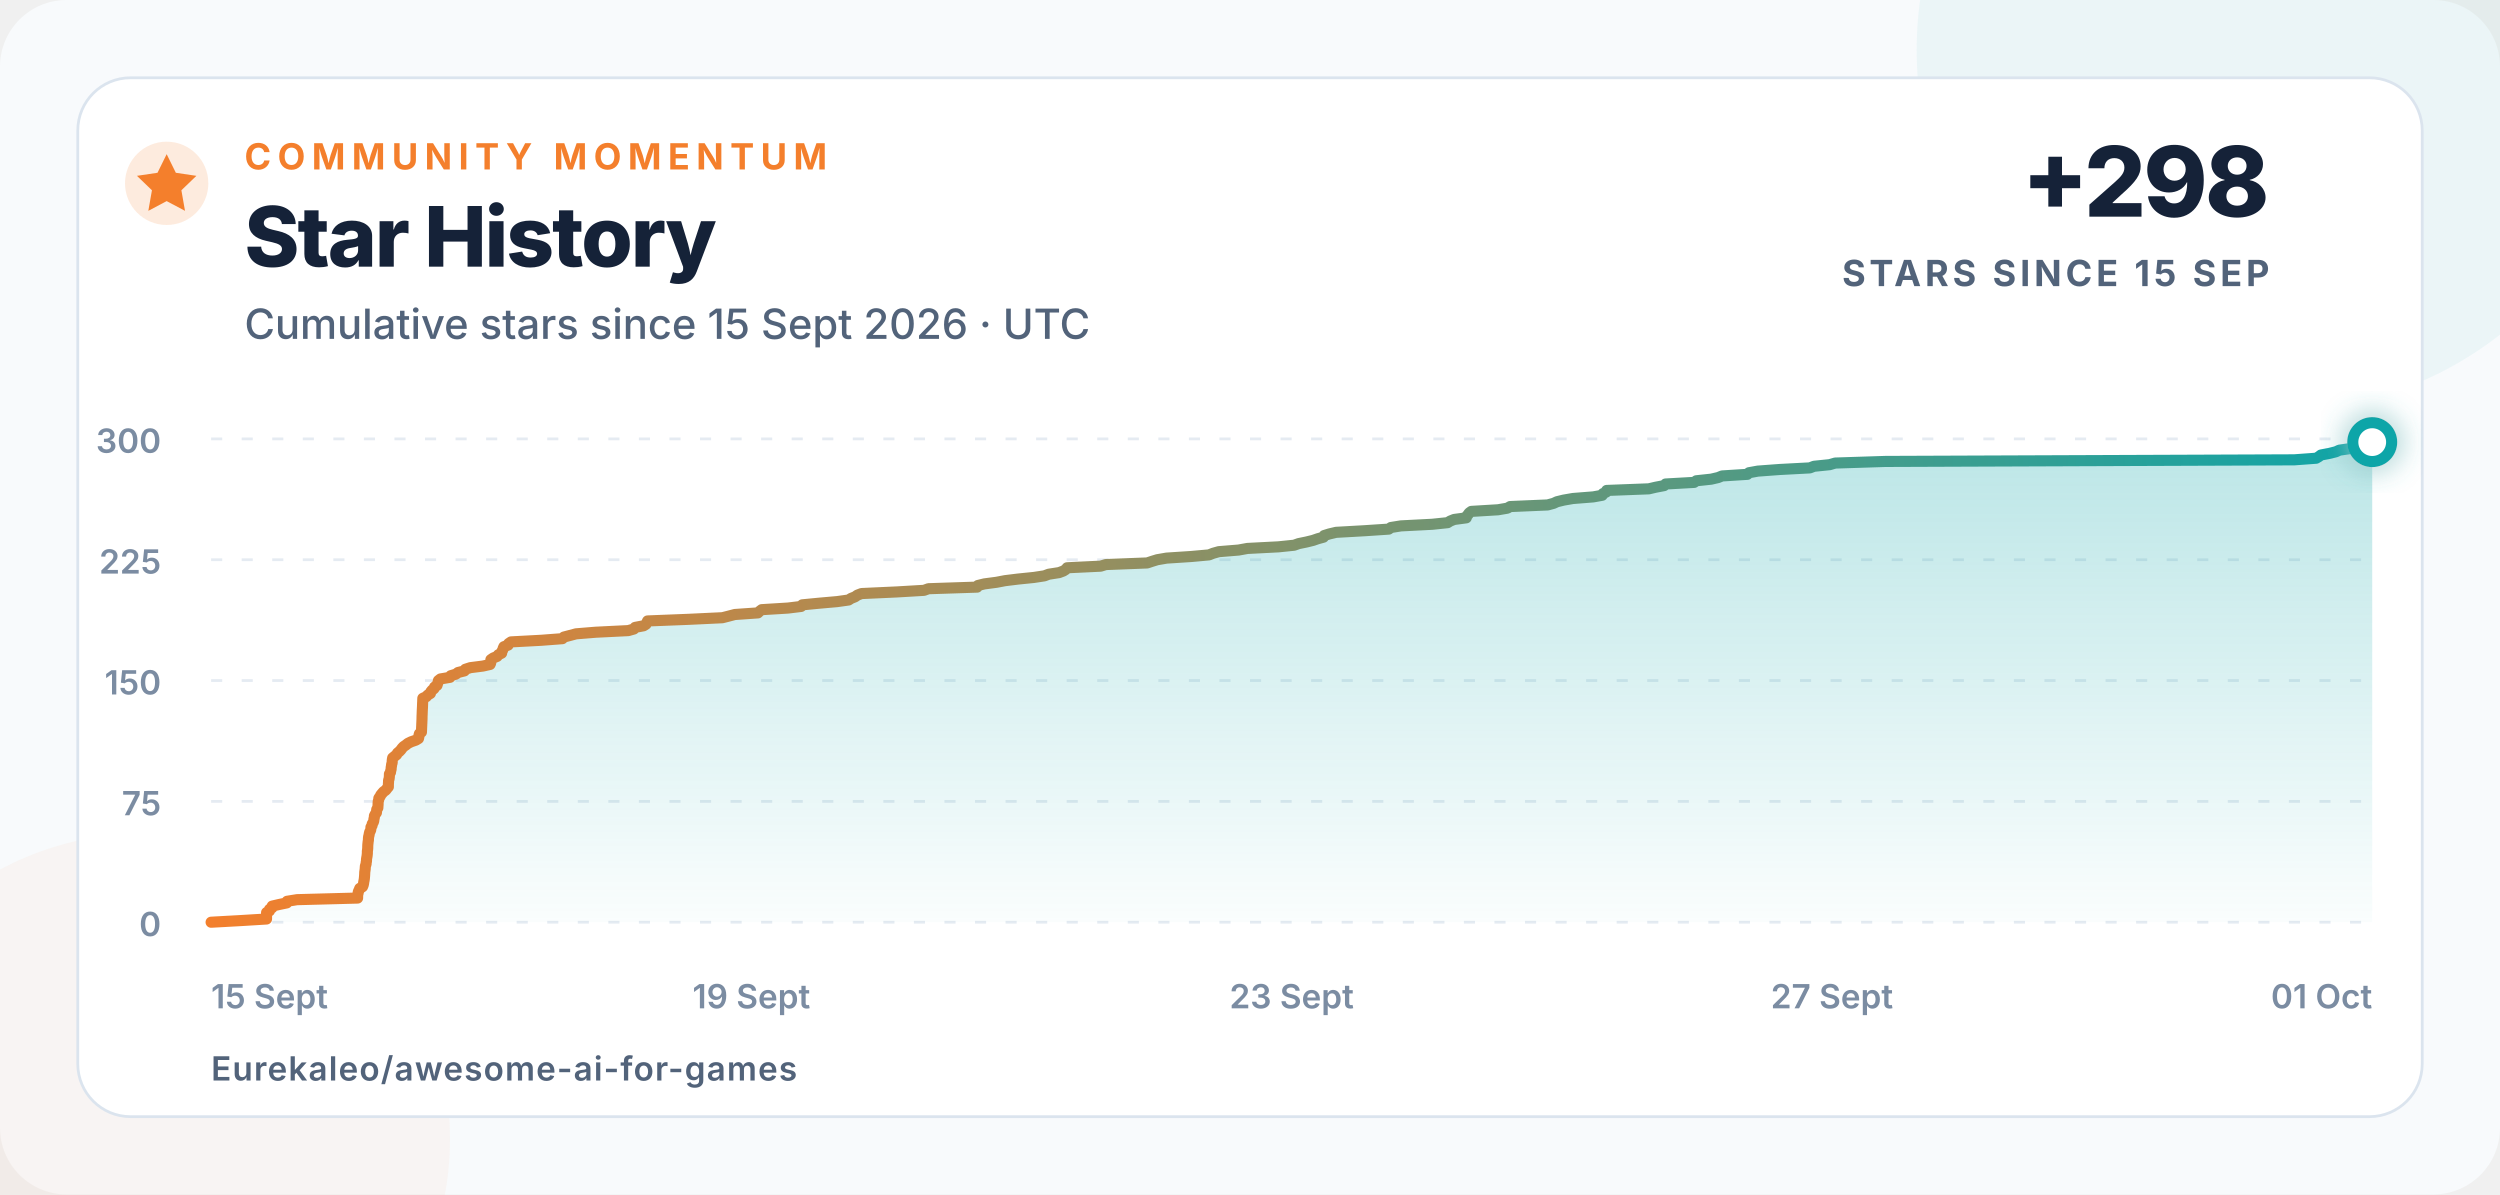
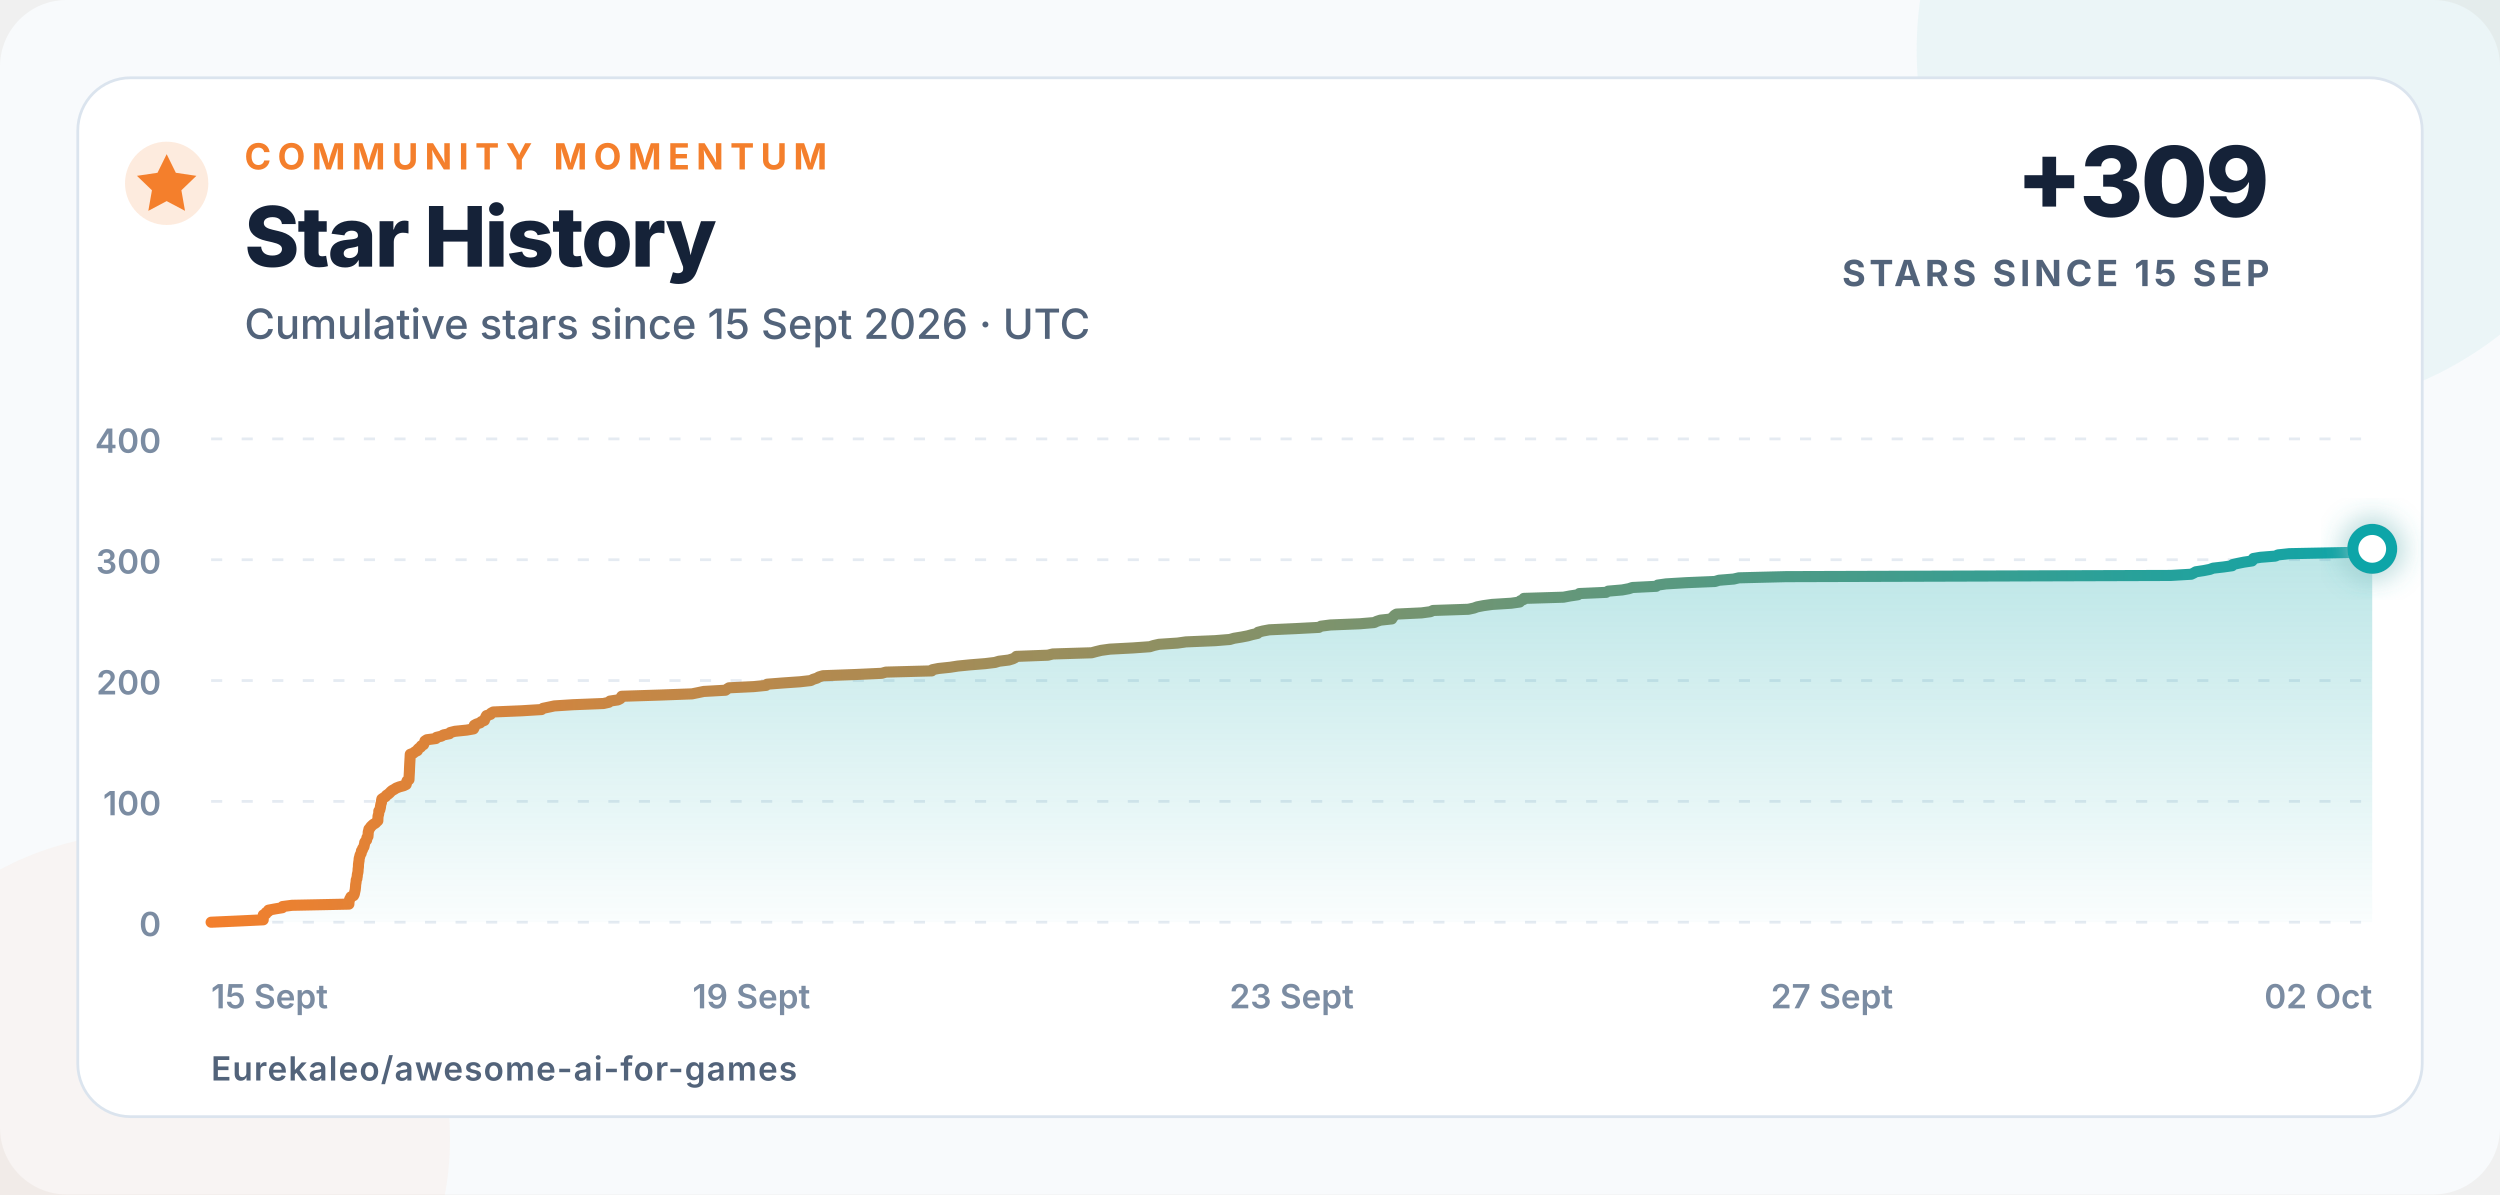
<svg xmlns="http://www.w3.org/2000/svg" width="900" height="430" viewBox="0 0 900 430" role="img" aria-labelledby="title description">
  <defs>
    <linearGradient id="line" x1="0" x2="1">
      <stop offset="0" stop-color="#f47f2c" />
      <stop offset="1" stop-color="#0ea5a8" />
    </linearGradient>
    <linearGradient id="area" x1="0" y1="0" x2="0" y2="1">
      <stop offset="0" stop-color="#0ea5a8" stop-opacity=".28" />
      <stop offset="1" stop-color="#0ea5a8" stop-opacity=".02" />
    </linearGradient>
    <filter id="glow" x="-80%" y="-80%" width="260%" height="260%">
      <feGaussianBlur stdDeviation="5" result="blur" />
      <feMerge>
        <feMergeNode in="blur" />
        <feMergeNode in="SourceGraphic" />
      </feMerge>
    </filter>
  </defs>
  <style>
    text{font-family:Inter,-apple-system,BlinkMacSystemFont,"Segoe UI",Arial,sans-serif;fill:#152238}
    .eyebrow{font-size:13px;font-weight:750;letter-spacing:2.3px;fill:#f47f2c}
    .title{font-size:30px;font-weight:760;letter-spacing:-.7px}
    .subtitle{font-size:15px;font-weight:500;fill:#52637a}
    .metric{font-size:35px;font-weight:780;letter-spacing:-1px}
    .metric-label{font-size:13px;font-weight:700;letter-spacing:1.4px;fill:#52637a}
    .axis{font-size:12px;font-weight:560;fill:#7b8ca2}
    .footer{font-size:12px;font-weight:620;letter-spacing:.4px;fill:#52637a}
  </style>
  <rect width="900" height="430" rx="24" fill="#f8fafc" />
  <circle cx="820" cy="18" r="130" fill="#0ea5a8" opacity=".055" />
  <circle cx="52" cy="410" r="110" fill="#f47f2c" opacity=".045" />
  <rect x="28" y="28" width="844" height="374" rx="19" fill="#ffffff" stroke="#dbe4ee" />
  <circle cx="60" cy="66" r="15" fill="#f47f2c" opacity=".16" />
  <path d="M60 55.5l3.3 6.7 7.4 1.1-5.4 5.2 1.3 7.4-6.6-3.5-6.6 3.5 1.3-7.4-5.4-5.2 7.4-1.1z" fill="#f47f2c" />
  <text x="88" y="61" class="eyebrow">COMMUNITY MOMENTUM</text>
  <text x="88" y="96" class="title">Star History</text>
  <text x="88" y="122" class="subtitle">Cumulative stars since 15 Sept 2026 · UTC</text>
-   <text x="817" y="78" text-anchor="end" class="metric">+298</text>
+   <text x="817" y="78" text-anchor="end" class="metric">+309</text>
  <text x="817" y="103" text-anchor="end" class="metric-label">STARS SINCE 15 SEP</text>
  <line x1="76" y1="332" x2="854" y2="332" stroke="#e5ebf2" stroke-width="1" stroke-dasharray="4 7" />
  <text x="58" y="337" text-anchor="end" class="axis">0</text>
  <line x1="76" y1="288.5" x2="854" y2="288.5" stroke="#e5ebf2" stroke-width="1" stroke-dasharray="4 7" />
-   <text x="58" y="293.5" text-anchor="end" class="axis">75</text>
+   <text x="58" y="293.5" text-anchor="end" class="axis">100</text>
  <line x1="76" y1="245" x2="854" y2="245" stroke="#e5ebf2" stroke-width="1" stroke-dasharray="4 7" />
-   <text x="58" y="250" text-anchor="end" class="axis">150</text>
+   <text x="58" y="250" text-anchor="end" class="axis">200</text>
  <line x1="76" y1="201.5" x2="854" y2="201.5" stroke="#e5ebf2" stroke-width="1" stroke-dasharray="4 7" />
-   <text x="58" y="206.5" text-anchor="end" class="axis">225</text>
+   <text x="58" y="206.5" text-anchor="end" class="axis">300</text>
  <line x1="76" y1="158" x2="854" y2="158" stroke="#e5ebf2" stroke-width="1" stroke-dasharray="4 7" />
-   <text x="58" y="163" text-anchor="end" class="axis">300</text>
+   <text x="58" y="163" text-anchor="end" class="axis">400</text>
  <text x="76" y="363" text-anchor="start" class="axis">15 Sept</text>
  <text x="270.5" y="363" text-anchor="middle" class="axis">19 Sept</text>
  <text x="465" y="363" text-anchor="middle" class="axis">23 Sept</text>
  <text x="659.5" y="363" text-anchor="middle" class="axis">27 Sept</text>
-   <text x="854" y="363" text-anchor="end" class="axis">01 Oct</text>
-   <path d="M 76.00 332.00 L 86.46 331.42 L 95.95 330.84 L 95.95 330.26 L 95.96 329.68 L 95.96 329.10 L 95.97 328.52 L 97.00 327.94 L 97.03 327.36 L 97.96 326.78 L 97.98 326.20 L 100.47 325.62 L 103.26 325.04 L 103.35 324.46 L 106.95 323.88 L 128.73 323.30 L 128.74 322.72 L 128.76 322.14 L 128.91 321.56 L 129.01 320.98 L 129.29 320.40 L 129.51 319.82 L 130.50 319.24 L 130.74 318.66 L 130.88 318.08 L 130.95 317.50 L 131.07 316.92 L 131.16 316.34 L 131.21 315.76 L 131.26 315.18 L 131.29 314.60 L 131.31 314.02 L 131.39 313.44 L 131.47 312.86 L 131.50 312.28 L 131.55 311.70 L 131.79 311.12 L 131.82 310.54 L 131.94 309.96 L 131.94 309.38 L 132.03 308.80 L 132.14 308.22 L 132.21 307.64 L 132.25 307.06 L 132.25 306.48 L 132.33 305.90 L 132.38 305.32 L 132.39 304.74 L 132.41 304.16 L 132.47 303.58 L 132.53 303.00 L 132.63 302.42 L 132.64 301.84 L 132.70 301.26 L 132.85 300.68 L 132.95 300.10 L 133.09 299.52 L 133.42 298.94 L 133.52 298.36 L 133.54 297.78 L 133.94 297.20 L 133.99 296.62 L 134.38 296.04 L 134.56 295.46 L 134.61 294.88 L 134.76 294.30 L 134.79 293.72 L 135.09 293.14 L 135.51 292.56 L 135.57 291.98 L 135.63 291.40 L 136.03 290.82 L 136.06 290.24 L 136.11 289.66 L 136.12 289.08 L 136.16 288.50 L 136.34 287.92 L 136.39 287.34 L 136.82 286.76 L 137.09 286.18 L 137.57 285.60 L 138.07 285.02 L 138.88 284.44 L 139.31 283.86 L 139.81 283.28 L 139.81 282.70 L 139.83 282.12 L 139.87 281.54 L 139.88 280.96 L 140.07 280.38 L 140.15 279.80 L 140.18 279.22 L 140.19 278.64 L 140.57 278.06 L 140.65 277.48 L 140.81 276.90 L 140.82 276.32 L 140.93 275.74 L 140.99 275.16 L 141.19 274.58 L 141.19 274.00 L 141.25 273.42 L 141.36 272.84 L 142.07 272.26 L 142.78 271.68 L 143.09 271.10 L 143.78 270.52 L 144.33 269.94 L 144.74 269.36 L 145.28 268.78 L 146.13 268.20 L 146.84 267.62 L 148.02 267.04 L 149.69 266.46 L 150.65 265.88 L 150.78 265.30 L 150.83 264.72 L 150.99 264.14 L 151.72 263.56 L 151.74 262.98 L 151.77 262.40 L 151.79 261.82 L 151.82 261.24 L 151.84 260.66 L 151.87 260.08 L 151.89 259.50 L 151.92 258.92 L 151.93 258.34 L 151.94 257.76 L 151.97 257.18 L 151.99 256.60 L 152.01 256.02 L 152.04 255.44 L 152.07 254.86 L 152.10 254.28 L 152.12 253.70 L 152.14 253.12 L 152.17 252.54 L 152.19 251.96 L 152.22 251.38 L 153.48 250.80 L 153.97 250.22 L 154.95 249.64 L 155.08 249.06 L 155.54 248.48 L 156.24 247.90 L 156.44 247.32 L 157.32 246.74 L 157.50 246.16 L 157.71 245.58 L 157.83 245.00 L 158.57 244.42 L 162.01 243.84 L 162.26 243.26 L 164.16 242.68 L 164.89 242.10 L 167.20 241.52 L 167.52 240.94 L 169.31 240.36 L 173.85 239.78 L 176.43 239.20 L 176.68 238.62 L 176.71 238.04 L 176.72 237.46 L 177.57 236.88 L 178.97 236.30 L 179.41 235.72 L 180.59 235.14 L 180.64 234.56 L 181.00 233.98 L 181.14 233.40 L 181.40 232.82 L 182.93 232.24 L 183.12 231.66 L 183.98 231.08 L 194.87 230.50 L 202.46 229.92 L 202.99 229.34 L 205.20 228.76 L 207.37 228.18 L 214.46 227.60 L 226.16 227.02 L 228.21 226.44 L 228.63 225.86 L 231.69 225.28 L 232.59 224.70 L 232.86 224.12 L 233.13 223.54 L 247.87 222.96 L 260.06 222.38 L 262.34 221.80 L 264.54 221.22 L 272.85 220.64 L 273.45 220.06 L 274.21 219.48 L 283.68 218.90 L 288.40 218.32 L 288.83 217.74 L 294.80 217.16 L 301.36 216.58 L 305.49 216.00 L 306.39 215.42 L 307.84 214.84 L 308.63 214.26 L 310.15 213.68 L 322.79 213.10 L 332.65 212.52 L 334.24 211.94 L 351.78 211.36 L 352.03 210.78 L 354.38 210.20 L 358.78 209.62 L 361.80 209.04 L 366.52 208.46 L 372.20 207.88 L 376.00 207.30 L 377.54 206.72 L 381.27 206.14 L 382.81 205.56 L 383.72 204.98 L 384.16 204.40 L 396.23 203.82 L 398.11 203.24 L 413.00 202.66 L 414.73 202.08 L 416.61 201.50 L 419.97 200.92 L 428.84 200.34 L 435.24 199.76 L 436.72 199.18 L 438.77 198.60 L 445.87 198.02 L 449.07 197.44 L 460.27 196.86 L 465.88 196.28 L 467.51 195.70 L 470.33 195.12 L 472.69 194.54 L 474.37 193.96 L 476.45 193.38 L 476.69 192.80 L 478.54 192.22 L 481.00 191.64 L 491.26 191.06 L 499.95 190.48 L 500.73 189.90 L 504.33 189.32 L 515.60 188.74 L 521.15 188.16 L 522.07 187.58 L 523.51 187.00 L 527.86 186.42 L 527.97 185.84 L 528.50 185.26 L 528.88 184.68 L 529.68 184.10 L 539.28 183.52 L 542.66 182.94 L 543.64 182.36 L 557.15 181.78 L 559.29 181.20 L 560.53 180.62 L 562.92 180.04 L 566.25 179.46 L 573.57 178.88 L 576.80 178.30 L 577.04 177.72 L 578.25 177.14 L 578.40 176.56 L 593.57 175.98 L 596.04 175.40 L 599.09 174.82 L 599.61 174.24 L 609.90 173.66 L 610.66 173.08 L 616.03 172.50 L 618.53 171.92 L 619.96 171.34 L 629.06 170.76 L 629.63 170.18 L 632.83 169.60 L 640.62 169.02 L 651.54 168.44 L 653.06 167.86 L 658.69 167.28 L 660.68 166.70 L 678.69 166.12 L 825.94 165.54 L 833.81 164.96 L 834.79 164.38 L 835.54 163.80 L 838.60 163.22 L 840.92 162.64 L 842.17 162.06 L 846.15 161.48 L 849.46 160.90 L 849.69 160.32 L 851.73 159.74 L 854.00 159.16 L 854.00 332 L 76 332 Z" fill="url(#area)" />
-   <path d="M 76.00 332.00 L 86.46 331.42 L 95.95 330.84 L 95.95 330.26 L 95.96 329.68 L 95.96 329.10 L 95.97 328.52 L 97.00 327.94 L 97.03 327.36 L 97.96 326.78 L 97.98 326.20 L 100.47 325.62 L 103.26 325.04 L 103.35 324.46 L 106.95 323.88 L 128.73 323.30 L 128.74 322.72 L 128.76 322.14 L 128.91 321.56 L 129.01 320.98 L 129.29 320.40 L 129.51 319.82 L 130.50 319.24 L 130.74 318.66 L 130.88 318.08 L 130.95 317.50 L 131.07 316.92 L 131.16 316.34 L 131.21 315.76 L 131.26 315.18 L 131.29 314.60 L 131.31 314.02 L 131.39 313.44 L 131.47 312.86 L 131.50 312.28 L 131.55 311.70 L 131.79 311.12 L 131.82 310.54 L 131.94 309.96 L 131.94 309.38 L 132.03 308.80 L 132.14 308.22 L 132.21 307.64 L 132.25 307.06 L 132.25 306.48 L 132.33 305.90 L 132.38 305.32 L 132.39 304.74 L 132.41 304.16 L 132.47 303.58 L 132.53 303.00 L 132.63 302.42 L 132.64 301.84 L 132.70 301.26 L 132.85 300.68 L 132.95 300.10 L 133.09 299.52 L 133.42 298.94 L 133.52 298.36 L 133.54 297.78 L 133.94 297.20 L 133.99 296.62 L 134.38 296.04 L 134.56 295.46 L 134.61 294.88 L 134.76 294.30 L 134.79 293.72 L 135.09 293.14 L 135.51 292.56 L 135.57 291.98 L 135.63 291.40 L 136.03 290.82 L 136.06 290.24 L 136.11 289.66 L 136.12 289.08 L 136.16 288.50 L 136.34 287.92 L 136.39 287.34 L 136.82 286.76 L 137.09 286.18 L 137.57 285.60 L 138.07 285.02 L 138.88 284.44 L 139.31 283.86 L 139.81 283.28 L 139.81 282.70 L 139.83 282.12 L 139.87 281.54 L 139.88 280.96 L 140.07 280.38 L 140.15 279.80 L 140.18 279.22 L 140.19 278.64 L 140.57 278.06 L 140.65 277.48 L 140.81 276.90 L 140.82 276.32 L 140.93 275.74 L 140.99 275.16 L 141.19 274.58 L 141.19 274.00 L 141.25 273.42 L 141.36 272.84 L 142.07 272.26 L 142.78 271.68 L 143.09 271.10 L 143.78 270.52 L 144.33 269.94 L 144.74 269.36 L 145.28 268.78 L 146.13 268.20 L 146.84 267.62 L 148.02 267.04 L 149.69 266.46 L 150.65 265.88 L 150.78 265.30 L 150.83 264.72 L 150.99 264.14 L 151.72 263.56 L 151.74 262.98 L 151.77 262.40 L 151.79 261.82 L 151.82 261.24 L 151.84 260.66 L 151.87 260.08 L 151.89 259.50 L 151.92 258.92 L 151.93 258.34 L 151.94 257.76 L 151.97 257.18 L 151.99 256.60 L 152.01 256.02 L 152.04 255.44 L 152.07 254.86 L 152.10 254.28 L 152.12 253.70 L 152.14 253.12 L 152.17 252.54 L 152.19 251.96 L 152.22 251.38 L 153.48 250.80 L 153.97 250.22 L 154.95 249.64 L 155.08 249.06 L 155.54 248.48 L 156.24 247.90 L 156.44 247.32 L 157.32 246.74 L 157.50 246.16 L 157.71 245.58 L 157.83 245.00 L 158.57 244.42 L 162.01 243.84 L 162.26 243.26 L 164.16 242.68 L 164.89 242.10 L 167.20 241.52 L 167.52 240.94 L 169.31 240.36 L 173.85 239.78 L 176.43 239.20 L 176.68 238.62 L 176.71 238.04 L 176.72 237.46 L 177.57 236.88 L 178.97 236.30 L 179.41 235.72 L 180.59 235.14 L 180.64 234.56 L 181.00 233.98 L 181.14 233.40 L 181.40 232.82 L 182.93 232.24 L 183.12 231.66 L 183.98 231.08 L 194.87 230.50 L 202.46 229.92 L 202.99 229.34 L 205.20 228.76 L 207.37 228.18 L 214.46 227.60 L 226.16 227.02 L 228.21 226.44 L 228.63 225.86 L 231.69 225.28 L 232.59 224.70 L 232.86 224.12 L 233.13 223.54 L 247.87 222.96 L 260.06 222.38 L 262.34 221.80 L 264.54 221.22 L 272.85 220.64 L 273.45 220.06 L 274.21 219.48 L 283.68 218.90 L 288.40 218.32 L 288.83 217.74 L 294.80 217.16 L 301.36 216.58 L 305.49 216.00 L 306.39 215.42 L 307.84 214.84 L 308.63 214.26 L 310.15 213.68 L 322.79 213.10 L 332.65 212.52 L 334.24 211.94 L 351.78 211.36 L 352.03 210.78 L 354.38 210.20 L 358.78 209.62 L 361.80 209.04 L 366.52 208.46 L 372.20 207.88 L 376.00 207.30 L 377.54 206.72 L 381.27 206.14 L 382.81 205.56 L 383.72 204.98 L 384.16 204.40 L 396.23 203.82 L 398.11 203.24 L 413.00 202.66 L 414.73 202.08 L 416.61 201.50 L 419.97 200.92 L 428.84 200.34 L 435.24 199.76 L 436.72 199.18 L 438.77 198.60 L 445.87 198.02 L 449.07 197.44 L 460.27 196.86 L 465.88 196.28 L 467.51 195.70 L 470.33 195.12 L 472.69 194.54 L 474.37 193.96 L 476.45 193.38 L 476.69 192.80 L 478.54 192.22 L 481.00 191.64 L 491.26 191.06 L 499.95 190.48 L 500.73 189.90 L 504.33 189.32 L 515.60 188.74 L 521.15 188.16 L 522.07 187.58 L 523.51 187.00 L 527.86 186.42 L 527.97 185.84 L 528.50 185.26 L 528.88 184.68 L 529.68 184.10 L 539.28 183.52 L 542.66 182.94 L 543.64 182.36 L 557.15 181.78 L 559.29 181.20 L 560.53 180.62 L 562.92 180.04 L 566.25 179.46 L 573.57 178.88 L 576.80 178.30 L 577.04 177.72 L 578.25 177.14 L 578.40 176.56 L 593.57 175.98 L 596.04 175.40 L 599.09 174.82 L 599.61 174.24 L 609.90 173.66 L 610.66 173.08 L 616.03 172.50 L 618.53 171.92 L 619.96 171.34 L 629.06 170.76 L 629.63 170.18 L 632.83 169.60 L 640.62 169.02 L 651.54 168.44 L 653.06 167.86 L 658.69 167.28 L 660.68 166.70 L 678.69 166.12 L 825.94 165.54 L 833.81 164.96 L 834.79 164.38 L 835.54 163.80 L 838.60 163.22 L 840.92 162.64 L 842.17 162.06 L 846.15 161.48 L 849.46 160.90 L 849.69 160.32 L 851.73 159.74 L 854.00 159.16" fill="none" stroke="url(#line)" stroke-width="4" stroke-linecap="round" stroke-linejoin="round" />
-   <circle cx="854" cy="159.16" r="7" fill="#ffffff" stroke="#0ea5a8" stroke-width="4" filter="url(#glow)" />
+   <text x="854" y="363" text-anchor="end" class="axis">02 Oct</text>
+   <path d="M 76.00 332.00 L 85.84 331.56 L 94.76 331.13 L 94.77 330.69 L 94.78 330.26 L 94.78 329.82 L 94.78 329.39 L 95.76 328.95 L 95.78 328.52 L 96.66 328.08 L 96.67 327.65 L 99.02 327.21 L 101.64 326.78 L 101.73 326.35 L 105.11 325.91 L 125.60 325.48 L 125.61 325.04 L 125.63 324.61 L 125.77 324.17 L 125.87 323.74 L 126.13 323.30 L 126.33 322.87 L 127.27 322.43 L 127.50 322.00 L 127.62 321.56 L 127.69 321.13 L 127.80 320.69 L 127.89 320.25 L 127.93 319.82 L 127.98 319.38 L 128.01 318.95 L 128.03 318.51 L 128.10 318.08 L 128.18 317.64 L 128.21 317.21 L 128.25 316.77 L 128.48 316.34 L 128.51 315.90 L 128.62 315.47 L 128.62 315.04 L 128.70 314.60 L 128.81 314.17 L 128.88 313.73 L 128.91 313.30 L 128.92 312.86 L 128.99 312.43 L 129.04 311.99 L 129.04 311.56 L 129.06 311.12 L 129.12 310.69 L 129.18 310.25 L 129.27 309.81 L 129.28 309.38 L 129.34 308.94 L 129.48 308.51 L 129.57 308.07 L 129.70 307.64 L 130.01 307.20 L 130.11 306.77 L 130.12 306.33 L 130.50 305.90 L 130.55 305.46 L 130.92 305.03 L 131.09 304.60 L 131.13 304.16 L 131.27 303.73 L 131.30 303.29 L 131.58 302.86 L 131.98 302.42 L 132.04 301.99 L 132.10 301.55 L 132.47 301.12 L 132.50 300.68 L 132.54 300.25 L 132.55 299.81 L 132.59 299.38 L 132.76 298.94 L 132.81 298.50 L 133.21 298.07 L 133.47 297.63 L 133.91 297.20 L 134.39 296.76 L 135.15 296.33 L 135.55 295.89 L 136.02 295.46 L 136.03 295.02 L 136.05 294.59 L 136.08 294.15 L 136.09 293.72 L 136.27 293.28 L 136.34 292.85 L 136.37 292.42 L 136.38 291.98 L 136.74 291.55 L 136.81 291.11 L 136.97 290.68 L 136.97 290.24 L 137.07 289.81 L 137.13 289.37 L 137.32 288.94 L 137.33 288.50 L 137.38 288.06 L 137.48 287.63 L 138.15 287.19 L 138.82 286.76 L 139.11 286.32 L 139.76 285.89 L 140.27 285.45 L 140.66 285.02 L 141.17 284.58 L 141.97 284.15 L 142.63 283.71 L 143.74 283.28 L 145.32 282.85 L 146.22 282.41 L 146.34 281.98 L 146.39 281.54 L 146.54 281.11 L 147.23 280.67 L 147.25 280.24 L 147.27 279.80 L 147.29 279.37 L 147.32 278.93 L 147.34 278.50 L 147.37 278.06 L 147.39 277.63 L 147.41 277.19 L 147.42 276.75 L 147.44 276.32 L 147.46 275.88 L 147.48 275.45 L 147.50 275.01 L 147.53 274.58 L 147.55 274.14 L 147.58 273.71 L 147.60 273.27 L 147.63 272.84 L 147.65 272.40 L 147.67 271.97 L 147.70 271.54 L 148.88 271.10 L 149.35 270.67 L 150.27 270.23 L 150.38 269.80 L 150.82 269.36 L 151.48 268.93 L 151.67 268.49 L 152.49 268.06 L 152.66 267.62 L 152.86 267.19 L 152.98 266.75 L 153.67 266.31 L 156.90 265.88 L 157.14 265.44 L 158.93 265.01 L 159.62 264.57 L 161.79 264.14 L 162.09 263.70 L 163.78 263.27 L 168.04 262.83 L 170.47 262.40 L 170.70 261.96 L 170.74 261.53 L 170.74 261.10 L 171.54 260.66 L 172.86 260.23 L 173.27 259.79 L 174.38 259.36 L 174.43 258.92 L 174.77 258.49 L 174.90 258.05 L 175.14 257.62 L 176.59 257.18 L 176.77 256.75 L 177.58 256.31 L 187.82 255.88 L 194.96 255.44 L 195.46 255.00 L 197.53 254.57 L 199.57 254.13 L 206.25 253.70 L 217.25 253.26 L 219.18 252.83 L 219.58 252.39 L 222.45 251.96 L 223.30 251.52 L 223.55 251.09 L 223.81 250.66 L 237.67 250.22 L 249.14 249.79 L 251.29 249.35 L 253.35 248.92 L 261.17 248.48 L 261.74 248.05 L 262.45 247.61 L 271.36 247.18 L 275.80 246.74 L 276.20 246.31 L 281.82 245.87 L 287.99 245.44 L 291.87 245.00 L 292.72 244.56 L 294.08 244.13 L 294.82 243.69 L 296.26 243.26 L 308.15 242.82 L 317.42 242.39 L 318.92 241.96 L 335.42 241.52 L 335.66 241.09 L 337.87 240.65 L 342.01 240.22 L 344.84 239.78 L 349.29 239.34 L 354.63 238.91 L 358.20 238.48 L 359.65 238.04 L 363.16 237.61 L 364.61 237.17 L 365.46 236.74 L 365.88 236.30 L 377.23 235.87 L 379.00 235.43 L 393.00 235.00 L 394.63 234.56 L 396.40 234.13 L 399.56 233.69 L 407.91 233.25 L 413.93 232.82 L 415.32 232.38 L 417.25 231.95 L 423.92 231.51 L 426.94 231.08 L 437.47 230.64 L 442.74 230.21 L 444.28 229.77 L 446.93 229.34 L 449.16 228.91 L 450.73 228.47 L 452.70 228.03 L 452.92 227.60 L 454.65 227.16 L 456.97 226.73 L 466.62 226.29 L 474.80 225.86 L 475.53 225.43 L 478.92 224.99 L 489.52 224.56 L 494.74 224.12 L 495.61 223.69 L 496.96 223.25 L 501.05 222.81 L 501.16 222.38 L 501.66 221.94 L 502.02 221.51 L 502.76 221.07 L 511.79 220.64 L 514.97 220.21 L 515.90 219.77 L 528.60 219.34 L 530.62 218.90 L 531.78 218.47 L 534.03 218.03 L 537.17 217.59 L 544.05 217.16 L 547.09 216.73 L 547.32 216.29 L 548.45 215.86 L 548.60 215.42 L 562.86 214.99 L 565.19 214.55 L 568.05 214.12 L 568.54 213.68 L 578.22 213.25 L 578.94 212.81 L 583.99 212.38 L 586.34 211.94 L 587.69 211.50 L 596.25 211.07 L 596.78 210.63 L 599.79 210.20 L 607.12 209.76 L 617.40 209.33 L 618.83 208.89 L 624.12 208.46 L 626.00 208.02 L 642.93 207.59 L 781.45 207.16 L 788.85 206.72 L 789.77 206.28 L 790.48 205.85 L 793.36 205.41 L 795.54 204.98 L 796.72 204.54 L 800.46 204.11 L 803.57 203.67 L 803.78 203.24 L 805.70 202.80 L 807.84 202.37 L 810.73 201.94 L 811.13 201.50 L 811.22 201.06 L 813.74 200.63 L 819.12 200.20 L 820.09 199.76 L 824.13 199.33 L 845.85 198.89 L 847.50 198.46 L 850.79 198.02 L 854.00 197.59 L 854.00 332 L 76 332 Z" fill="url(#area)" />
+   <path d="M 76.00 332.00 L 85.84 331.56 L 94.76 331.13 L 94.77 330.69 L 94.78 330.26 L 94.78 329.82 L 94.78 329.39 L 95.76 328.95 L 95.78 328.52 L 96.66 328.08 L 96.67 327.65 L 99.02 327.21 L 101.64 326.78 L 101.73 326.35 L 105.11 325.91 L 125.60 325.48 L 125.61 325.04 L 125.63 324.61 L 125.77 324.17 L 125.87 323.74 L 126.13 323.30 L 126.33 322.87 L 127.27 322.43 L 127.50 322.00 L 127.62 321.56 L 127.69 321.13 L 127.80 320.69 L 127.89 320.25 L 127.93 319.82 L 127.98 319.38 L 128.01 318.95 L 128.03 318.51 L 128.10 318.08 L 128.18 317.64 L 128.21 317.21 L 128.25 316.77 L 128.48 316.34 L 128.51 315.90 L 128.62 315.47 L 128.62 315.04 L 128.70 314.60 L 128.81 314.17 L 128.88 313.73 L 128.91 313.30 L 128.92 312.86 L 128.99 312.43 L 129.04 311.99 L 129.04 311.56 L 129.06 311.12 L 129.12 310.69 L 129.18 310.25 L 129.27 309.81 L 129.28 309.38 L 129.34 308.94 L 129.48 308.51 L 129.57 308.07 L 129.70 307.64 L 130.01 307.20 L 130.11 306.77 L 130.12 306.33 L 130.50 305.90 L 130.55 305.46 L 130.92 305.03 L 131.09 304.60 L 131.13 304.16 L 131.27 303.73 L 131.30 303.29 L 131.58 302.86 L 131.98 302.42 L 132.04 301.99 L 132.10 301.55 L 132.47 301.12 L 132.50 300.68 L 132.54 300.25 L 132.55 299.81 L 132.59 299.38 L 132.76 298.94 L 132.81 298.50 L 133.21 298.07 L 133.47 297.63 L 133.91 297.20 L 134.39 296.76 L 135.15 296.33 L 135.55 295.89 L 136.02 295.46 L 136.03 295.02 L 136.05 294.59 L 136.08 294.15 L 136.09 293.72 L 136.27 293.28 L 136.34 292.85 L 136.37 292.42 L 136.38 291.98 L 136.74 291.55 L 136.81 291.11 L 136.97 290.68 L 136.97 290.24 L 137.07 289.81 L 137.13 289.37 L 137.32 288.94 L 137.33 288.50 L 137.38 288.06 L 137.48 287.63 L 138.15 287.19 L 138.82 286.76 L 139.11 286.32 L 139.76 285.89 L 140.27 285.45 L 140.66 285.02 L 141.17 284.58 L 141.97 284.15 L 142.63 283.71 L 143.74 283.28 L 145.32 282.85 L 146.22 282.41 L 146.34 281.98 L 146.39 281.54 L 146.54 281.11 L 147.23 280.67 L 147.25 280.24 L 147.27 279.80 L 147.29 279.37 L 147.32 278.93 L 147.34 278.50 L 147.37 278.06 L 147.39 277.63 L 147.41 277.19 L 147.42 276.75 L 147.44 276.32 L 147.46 275.88 L 147.48 275.45 L 147.50 275.01 L 147.53 274.58 L 147.55 274.14 L 147.58 273.71 L 147.60 273.27 L 147.63 272.84 L 147.65 272.40 L 147.67 271.97 L 147.70 271.54 L 148.88 271.10 L 149.35 270.67 L 150.27 270.23 L 150.38 269.80 L 150.82 269.36 L 151.48 268.93 L 151.67 268.49 L 152.49 268.06 L 152.66 267.62 L 152.86 267.19 L 152.98 266.75 L 153.67 266.31 L 156.90 265.88 L 157.14 265.44 L 158.93 265.01 L 159.62 264.57 L 161.79 264.14 L 162.09 263.70 L 163.78 263.27 L 168.04 262.83 L 170.47 262.40 L 170.70 261.96 L 170.74 261.53 L 170.74 261.10 L 171.54 260.66 L 172.86 260.23 L 173.27 259.79 L 174.38 259.36 L 174.43 258.92 L 174.77 258.49 L 174.90 258.05 L 175.14 257.62 L 176.59 257.18 L 176.77 256.75 L 177.58 256.31 L 187.82 255.88 L 194.96 255.44 L 195.46 255.00 L 197.53 254.57 L 199.57 254.13 L 206.25 253.70 L 217.25 253.26 L 219.18 252.83 L 219.58 252.39 L 222.45 251.96 L 223.30 251.52 L 223.55 251.09 L 223.81 250.66 L 237.67 250.22 L 249.14 249.79 L 251.29 249.35 L 253.35 248.92 L 261.17 248.48 L 261.74 248.05 L 262.45 247.61 L 271.36 247.18 L 275.80 246.74 L 276.20 246.31 L 281.82 245.87 L 287.99 245.44 L 291.87 245.00 L 292.72 244.56 L 294.08 244.13 L 294.82 243.69 L 296.26 243.26 L 308.15 242.82 L 317.42 242.39 L 318.92 241.96 L 335.42 241.52 L 335.66 241.09 L 337.87 240.65 L 342.01 240.22 L 344.84 239.78 L 349.29 239.34 L 354.63 238.91 L 358.20 238.48 L 359.65 238.04 L 363.16 237.61 L 364.61 237.17 L 365.46 236.74 L 365.88 236.30 L 377.23 235.87 L 379.00 235.43 L 393.00 235.00 L 394.63 234.56 L 396.40 234.13 L 399.56 233.69 L 407.91 233.25 L 413.93 232.82 L 415.32 232.38 L 417.25 231.95 L 423.92 231.51 L 426.94 231.08 L 437.47 230.64 L 442.74 230.21 L 444.28 229.77 L 446.93 229.34 L 449.16 228.91 L 450.73 228.47 L 452.70 228.03 L 452.92 227.60 L 454.65 227.16 L 456.97 226.73 L 466.62 226.29 L 474.80 225.86 L 475.53 225.43 L 478.92 224.99 L 489.52 224.56 L 494.74 224.12 L 495.61 223.69 L 496.96 223.25 L 501.05 222.81 L 501.16 222.38 L 501.66 221.94 L 502.02 221.51 L 502.76 221.07 L 511.79 220.64 L 514.97 220.21 L 515.90 219.77 L 528.60 219.34 L 530.62 218.90 L 531.78 218.47 L 534.03 218.03 L 537.17 217.59 L 544.05 217.16 L 547.09 216.73 L 547.32 216.29 L 548.45 215.86 L 548.60 215.42 L 562.86 214.99 L 565.19 214.55 L 568.05 214.12 L 568.54 213.68 L 578.22 213.25 L 578.94 212.81 L 583.99 212.38 L 586.34 211.94 L 587.69 211.50 L 596.25 211.07 L 596.78 210.63 L 599.79 210.20 L 607.12 209.76 L 617.40 209.33 L 618.83 208.89 L 624.12 208.46 L 626.00 208.02 L 642.93 207.59 L 781.45 207.16 L 788.85 206.72 L 789.77 206.28 L 790.48 205.85 L 793.36 205.41 L 795.54 204.98 L 796.72 204.54 L 800.46 204.11 L 803.57 203.67 L 803.78 203.24 L 805.70 202.80 L 807.84 202.37 L 810.73 201.94 L 811.13 201.50 L 811.22 201.06 L 813.74 200.63 L 819.12 200.20 L 820.09 199.76 L 824.13 199.33 L 845.85 198.89 L 847.50 198.46 L 850.79 198.02 L 854.00 197.59" fill="none" stroke="url(#line)" stroke-width="4" stroke-linecap="round" stroke-linejoin="round" />
+   <circle cx="854" cy="197.585" r="7" fill="#ffffff" stroke="#0ea5a8" stroke-width="4" filter="url(#glow)" />
  <text x="76" y="389" class="footer">Eurekaleo/awesome-ai-for-games</text>
</svg>
